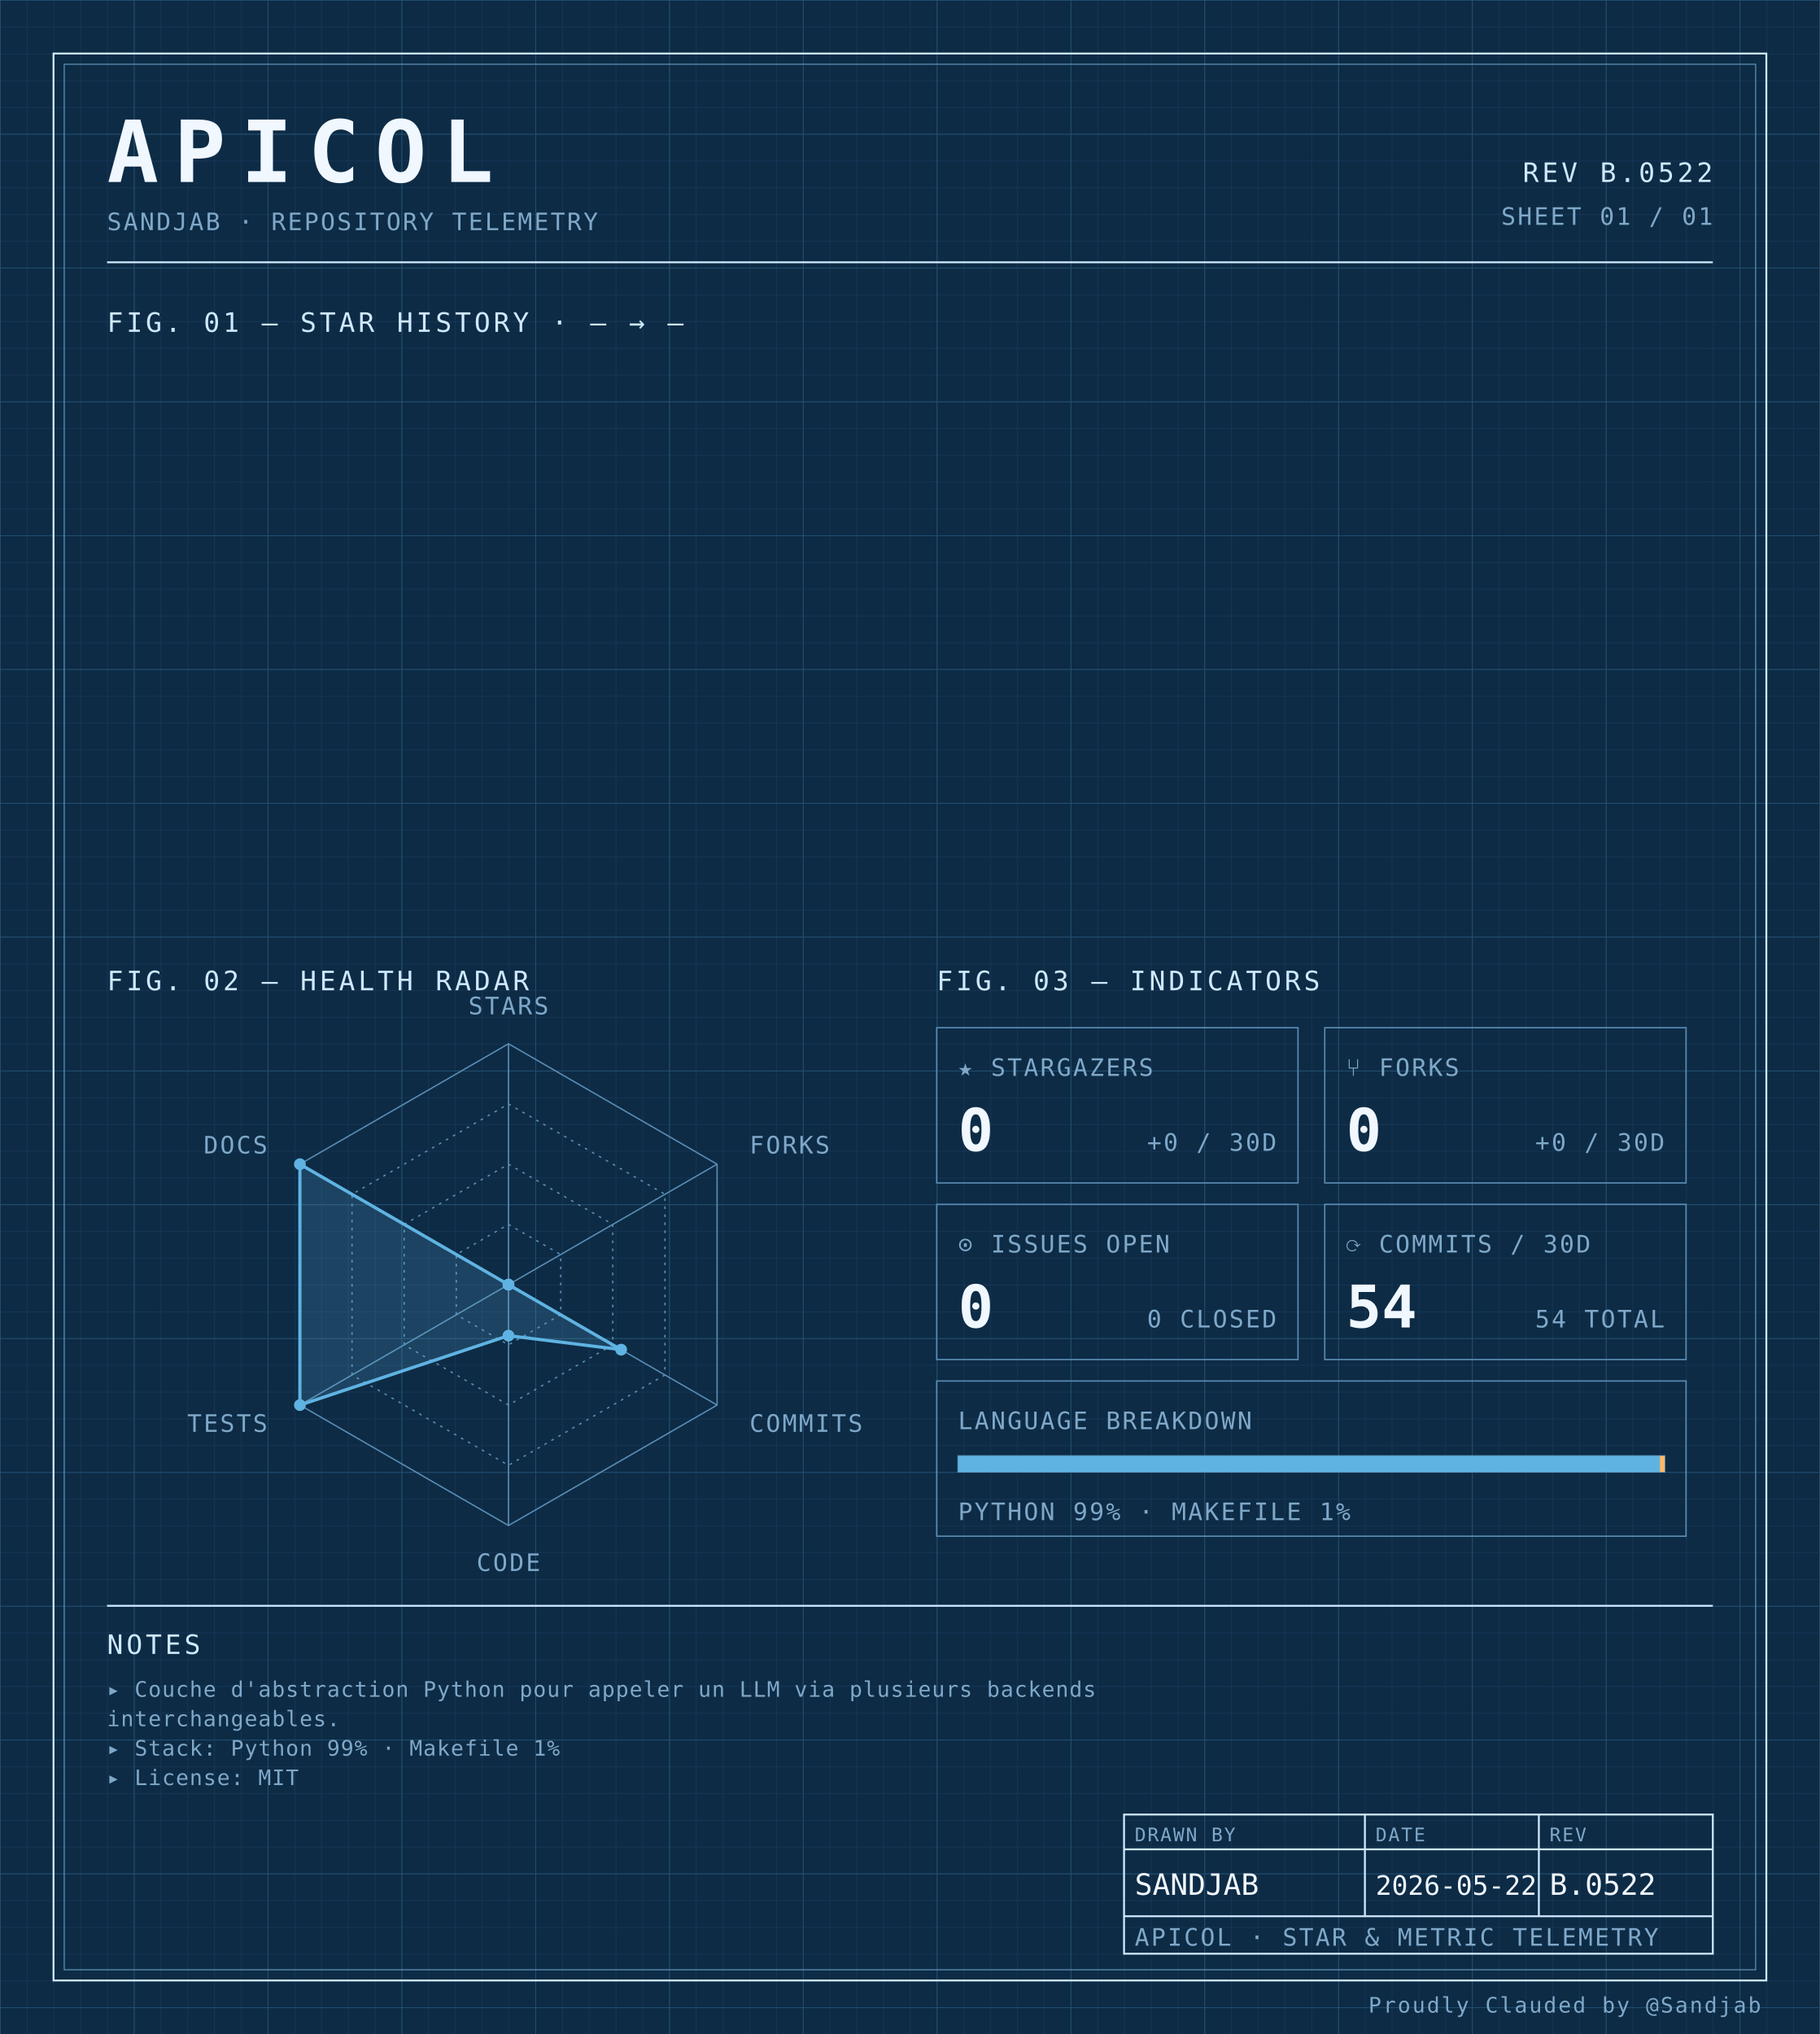
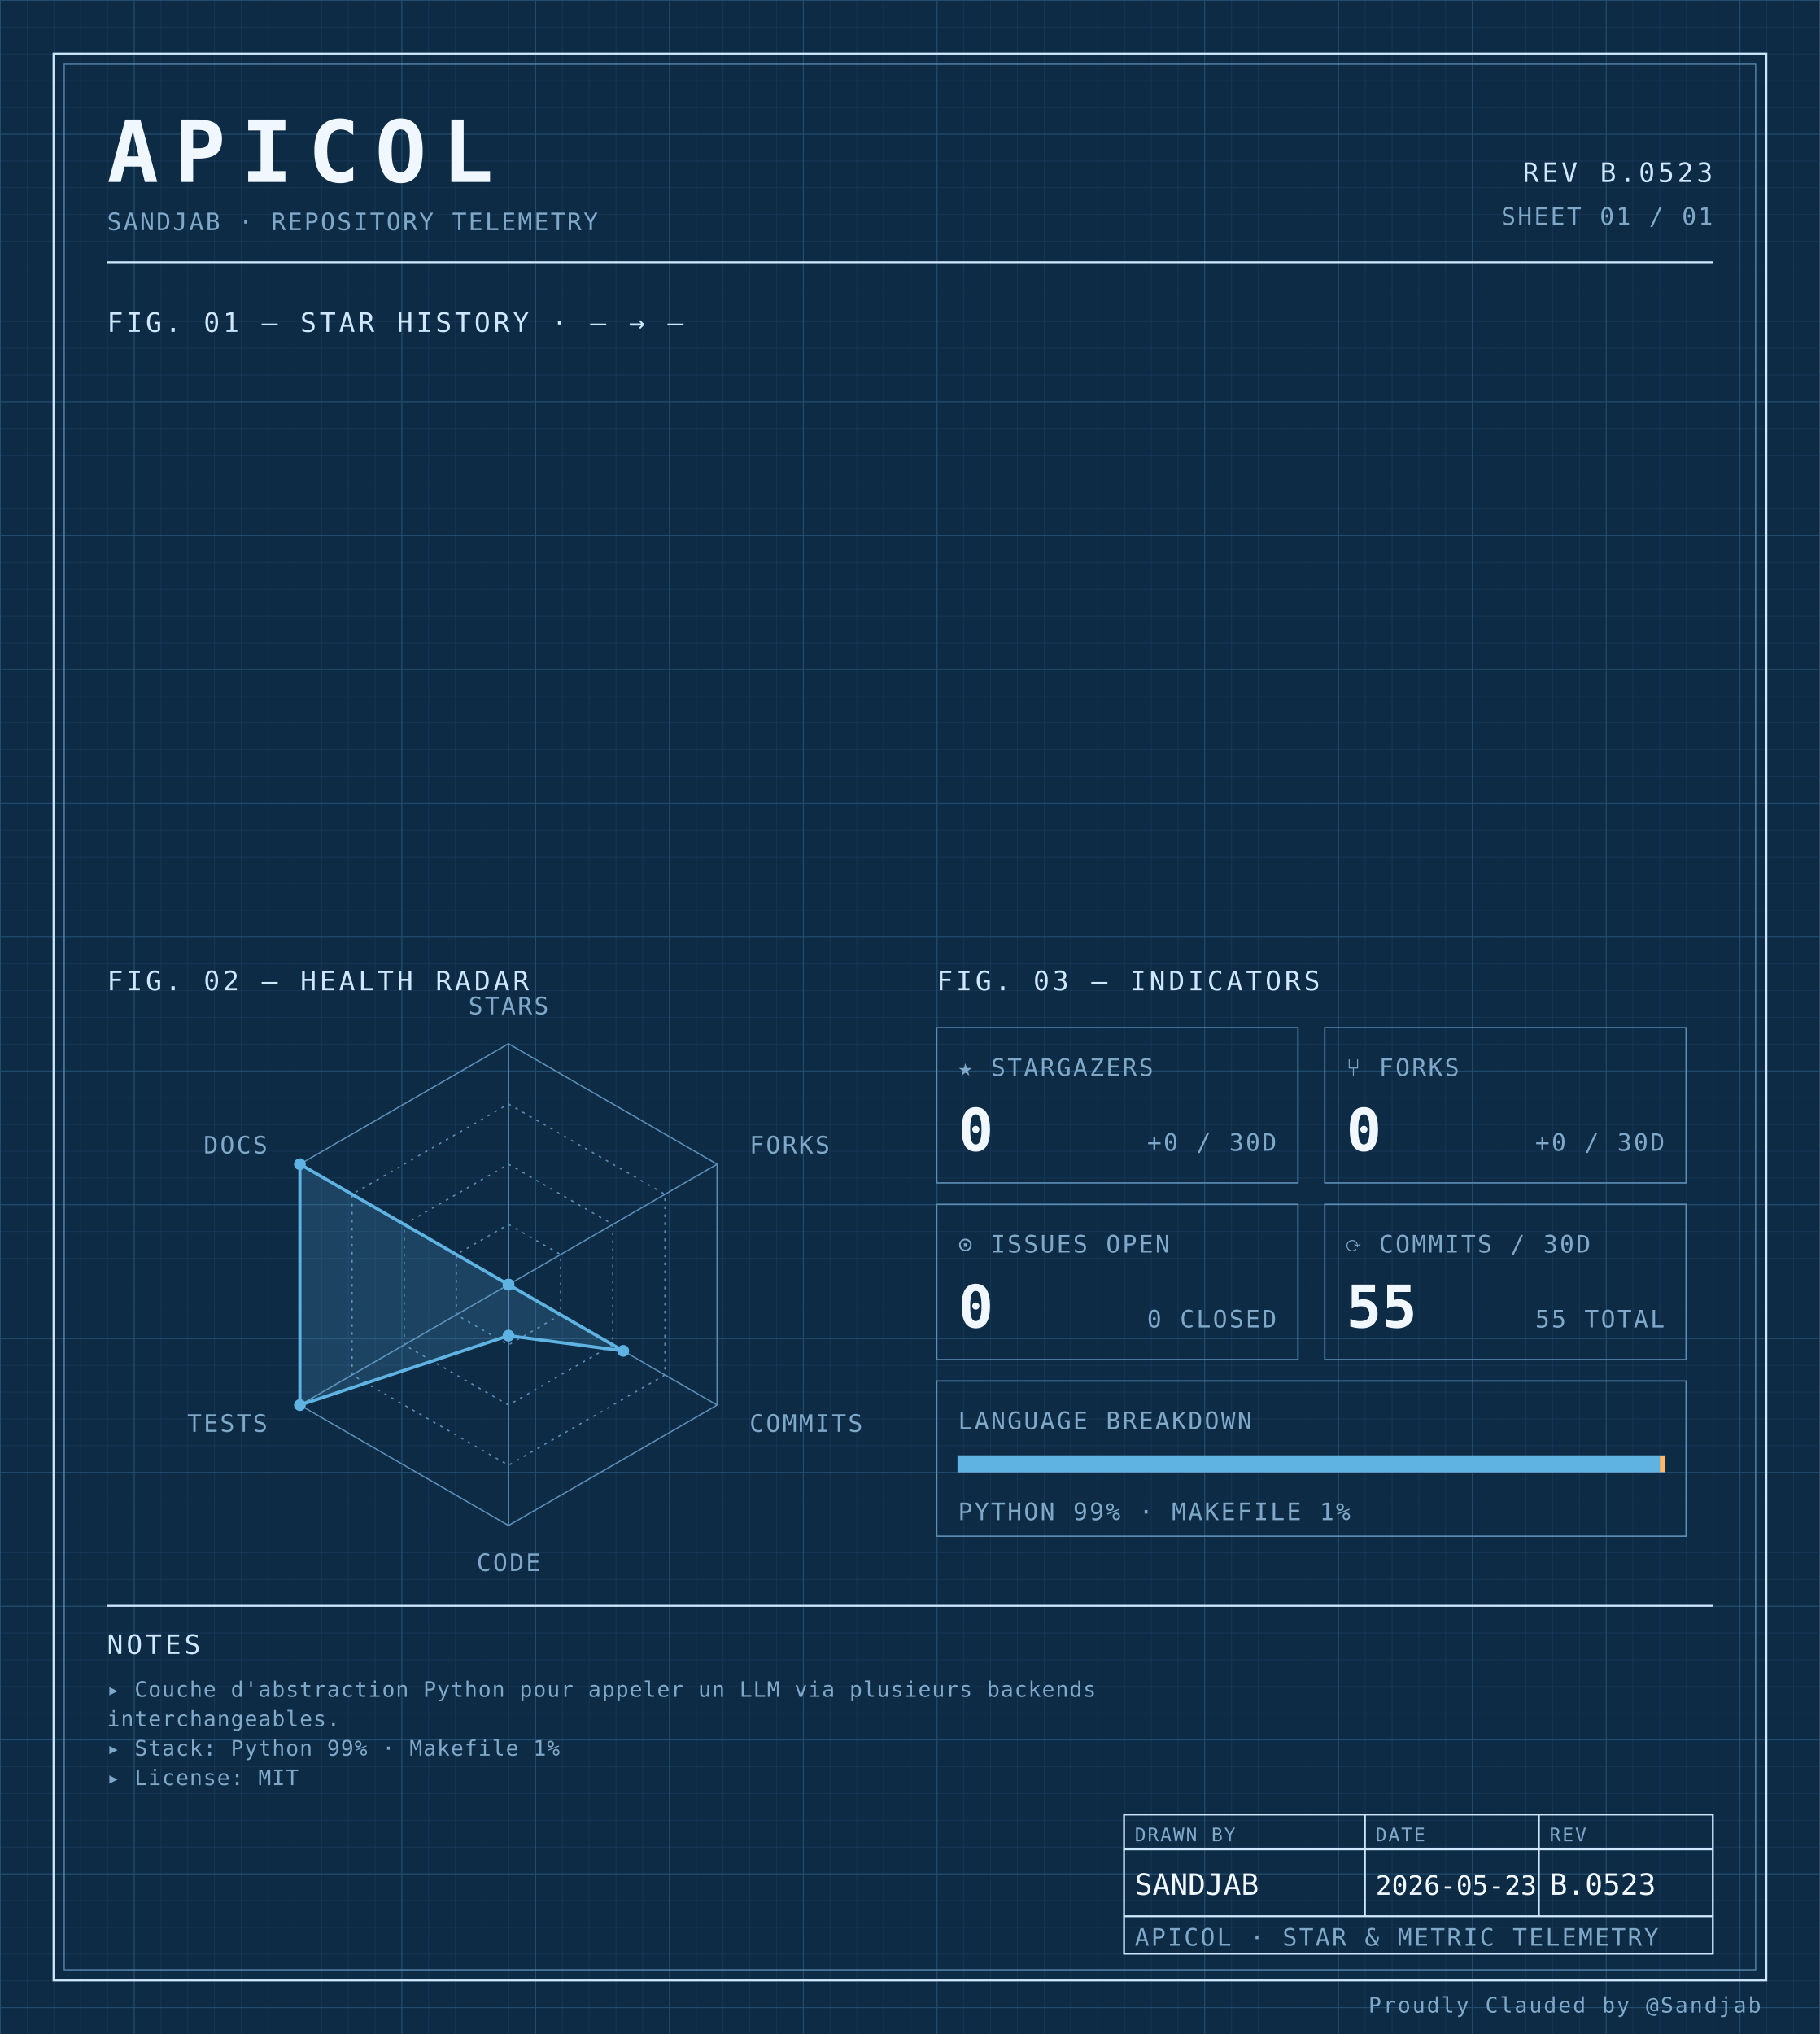
<svg xmlns="http://www.w3.org/2000/svg" width="100%" viewBox="0 0 680 760" role="img">
  <defs>
    <pattern id="grid-fine" width="10" height="10" patternUnits="userSpaceOnUse">
      <path d="M10 0H0V10" fill="none" stroke="#1a3a5c" stroke-width="0.4" />
    </pattern>
    <pattern id="grid-major" width="50" height="50" patternUnits="userSpaceOnUse">
      <path d="M50 0H0V50" fill="none" stroke="#245273" stroke-width="0.5" />
    </pattern>
  </defs>
  <rect x="0" y="0" width="680" height="760" fill="#0d2b45" />
  <rect x="0" y="0" width="680" height="760" fill="url(#grid-fine)" />
  <rect x="0" y="0" width="680" height="760" fill="url(#grid-major)" />
  <rect x="20" y="20" width="640" height="720" fill="none" stroke="#cfe8ff" stroke-width="0.7" />
  <rect x="24" y="24" width="632" height="712" fill="none" stroke="#5b8db5" stroke-width="0.4" />
  <text x="40" y="68" font-family="ui-monospace, 'SF Mono', 'JetBrains Mono', 'Cascadia Code', Consolas, monospace" font-size="32" font-weight="700" fill="#f0f7ff" text-anchor="start" letter-spacing="0.18em">APICOL</text>
  <text x="40" y="86" font-family="ui-monospace, 'SF Mono', 'JetBrains Mono', 'Cascadia Code', Consolas, monospace" font-size="9" font-weight="400" fill="#7fa8c9" text-anchor="start" letter-spacing="0.08em">SANDJAB · REPOSITORY TELEMETRY</text>
-   <text x="640" y="68" font-family="ui-monospace, 'SF Mono', 'JetBrains Mono', 'Cascadia Code', Consolas, monospace" font-size="10" font-weight="400" fill="#cfe8ff" text-anchor="end" letter-spacing="0.12em">REV B.0522</text>
+   <text x="640" y="68" font-family="ui-monospace, 'SF Mono', 'JetBrains Mono', 'Cascadia Code', Consolas, monospace" font-size="10" font-weight="400" fill="#cfe8ff" text-anchor="end" letter-spacing="0.12em">REV B.0523</text>
  <text x="640" y="84" font-family="ui-monospace, 'SF Mono', 'JetBrains Mono', 'Cascadia Code', Consolas, monospace" font-size="9" font-weight="400" fill="#7fa8c9" text-anchor="end" letter-spacing="0.08em">SHEET 01 / 01</text>
  <line x1="40" y1="98" x2="640" y2="98" stroke="#cfe8ff" stroke-width="0.7" />
  <text x="40" y="124" font-family="ui-monospace, 'SF Mono', 'JetBrains Mono', 'Cascadia Code', Consolas, monospace" font-size="10" font-weight="400" fill="#cfe8ff" text-anchor="start" letter-spacing="0.12em">FIG. 01 — STAR HISTORY · — → —</text>
  <text x="40" y="370" font-family="ui-monospace, 'SF Mono', 'JetBrains Mono', 'Cascadia Code', Consolas, monospace" font-size="10" font-weight="400" fill="#cfe8ff" text-anchor="start" letter-spacing="0.12em">FIG. 02 — HEALTH RADAR</text>
  <g transform="translate(190 480)">
    <polygon points="0.00,-90.00 77.94,-45.00 77.94,45.00 0.00,90.00 -77.94,45.00 -77.94,-45.00" fill="none" stroke="#5b8db5" stroke-width="0.5" />
    <polygon points="0.00,-67.50 58.46,-33.75 58.46,33.75 0.00,67.50 -58.46,33.75 -58.46,-33.75" fill="none" stroke="#5b8db5" stroke-width="0.5" stroke-dasharray="1,2" />
    <polygon points="0.00,-45.00 38.97,-22.50 38.97,22.50 0.00,45.00 -38.97,22.50 -38.97,-22.50" fill="none" stroke="#5b8db5" stroke-width="0.5" stroke-dasharray="1,2" />
    <polygon points="0.00,-22.50 19.49,-11.25 19.49,11.25 0.00,22.50 -19.49,11.25 -19.49,-11.25" fill="none" stroke="#5b8db5" stroke-width="0.5" stroke-dasharray="1,2" />
    <line x1="0" y1="0" x2="0.00" y2="-90.00" stroke="#5b8db5" stroke-width="0.5" />
    <line x1="0" y1="0" x2="77.94" y2="-45.00" stroke="#5b8db5" stroke-width="0.5" />
    <line x1="0" y1="0" x2="77.94" y2="45.00" stroke="#5b8db5" stroke-width="0.5" />
    <line x1="0" y1="0" x2="0.00" y2="90.00" stroke="#5b8db5" stroke-width="0.5" />
    <line x1="0" y1="0" x2="-77.94" y2="45.00" stroke="#5b8db5" stroke-width="0.5" />
    <line x1="0" y1="0" x2="-77.94" y2="-45.00" stroke="#5b8db5" stroke-width="0.5" />
-     <polygon points="0.00,0.00 0.00,0.00 42.09,24.30 0.00,19.06 -77.94,45.00 -77.94,-45.00" fill="#5fb3e2" fill-opacity="0.18" stroke="#5fb3e2" stroke-width="1.2" />
+     <polygon points="0.00,0.00 0.00,0.00 42.87,24.75 0.00,19.06 -77.94,45.00 -77.94,-45.00" fill="#5fb3e2" fill-opacity="0.18" stroke="#5fb3e2" stroke-width="1.2" />
    <circle cx="0.00" cy="0.00" r="2.2" fill="#5fb3e2" />
    <circle cx="0.00" cy="0.00" r="2.2" fill="#5fb3e2" />
-     <circle cx="42.09" cy="24.30" r="2.2" fill="#5fb3e2" />
+     <circle cx="42.87" cy="24.75" r="2.2" fill="#5fb3e2" />
    <circle cx="0.00" cy="19.06" r="2.2" fill="#5fb3e2" />
    <circle cx="-77.94" cy="45.00" r="2.2" fill="#5fb3e2" />
    <circle cx="-77.94" cy="-45.00" r="2.2" fill="#5fb3e2" />
    <text x="6.3681633555662356e-15" y="-101" font-family="ui-monospace, 'SF Mono', 'JetBrains Mono', 'Cascadia Code', Consolas, monospace" font-size="9" font-weight="400" fill="#7fa8c9" text-anchor="middle" letter-spacing="0.08em">STARS</text>
    <text x="90.067" y="-49" font-family="ui-monospace, 'SF Mono', 'JetBrains Mono', 'Cascadia Code', Consolas, monospace" font-size="9" font-weight="400" fill="#7fa8c9" text-anchor="start" letter-spacing="0.08em">FORKS</text>
    <text x="90.067" y="55" font-family="ui-monospace, 'SF Mono', 'JetBrains Mono', 'Cascadia Code', Consolas, monospace" font-size="9" font-weight="400" fill="#7fa8c9" text-anchor="start" letter-spacing="0.08em">COMMITS</text>
    <text x="6.3681633555662356e-15" y="107" font-family="ui-monospace, 'SF Mono', 'JetBrains Mono', 'Cascadia Code', Consolas, monospace" font-size="9" font-weight="400" fill="#7fa8c9" text-anchor="middle" letter-spacing="0.08em">CODE</text>
    <text x="-90.067" y="55" font-family="ui-monospace, 'SF Mono', 'JetBrains Mono', 'Cascadia Code', Consolas, monospace" font-size="9" font-weight="400" fill="#7fa8c9" text-anchor="end" letter-spacing="0.08em">TESTS</text>
    <text x="-90.067" y="-49" font-family="ui-monospace, 'SF Mono', 'JetBrains Mono', 'Cascadia Code', Consolas, monospace" font-size="9" font-weight="400" fill="#7fa8c9" text-anchor="end" letter-spacing="0.08em">DOCS</text>
  </g>
  <text x="350" y="370" font-family="ui-monospace, 'SF Mono', 'JetBrains Mono', 'Cascadia Code', Consolas, monospace" font-size="10" font-weight="400" fill="#cfe8ff" text-anchor="start" letter-spacing="0.12em">FIG. 03 — INDICATORS</text>
  <rect x="350" y="384" width="135" height="58" fill="none" stroke="#5b8db5" stroke-width="0.5" />
  <text x="358" y="402" font-family="ui-monospace, 'SF Mono', 'JetBrains Mono', 'Cascadia Code', Consolas, monospace" font-size="9" font-weight="400" fill="#7fa8c9" text-anchor="start" letter-spacing="0.08em">★ STARGAZERS</text>
  <text x="358" y="430" font-family="ui-monospace, 'SF Mono', 'JetBrains Mono', 'Cascadia Code', Consolas, monospace" font-size="22" font-weight="700" fill="#f0f7ff" text-anchor="start" letter-spacing="normal">0</text>
  <text x="477" y="430" font-family="ui-monospace, 'SF Mono', 'JetBrains Mono', 'Cascadia Code', Consolas, monospace" font-size="9" font-weight="400" fill="#7fa8c9" text-anchor="end" letter-spacing="0.08em">+0 / 30D</text>
  <rect x="495" y="384" width="135" height="58" fill="none" stroke="#5b8db5" stroke-width="0.5" />
  <text x="503" y="402" font-family="ui-monospace, 'SF Mono', 'JetBrains Mono', 'Cascadia Code', Consolas, monospace" font-size="9" font-weight="400" fill="#7fa8c9" text-anchor="start" letter-spacing="0.08em">⑂ FORKS</text>
  <text x="503" y="430" font-family="ui-monospace, 'SF Mono', 'JetBrains Mono', 'Cascadia Code', Consolas, monospace" font-size="22" font-weight="700" fill="#f0f7ff" text-anchor="start" letter-spacing="normal">0</text>
  <text x="622" y="430" font-family="ui-monospace, 'SF Mono', 'JetBrains Mono', 'Cascadia Code', Consolas, monospace" font-size="9" font-weight="400" fill="#7fa8c9" text-anchor="end" letter-spacing="0.08em">+0 / 30D</text>
  <rect x="350" y="450" width="135" height="58" fill="none" stroke="#5b8db5" stroke-width="0.5" />
  <text x="358" y="468" font-family="ui-monospace, 'SF Mono', 'JetBrains Mono', 'Cascadia Code', Consolas, monospace" font-size="9" font-weight="400" fill="#7fa8c9" text-anchor="start" letter-spacing="0.08em">⊙ ISSUES OPEN</text>
  <text x="358" y="496" font-family="ui-monospace, 'SF Mono', 'JetBrains Mono', 'Cascadia Code', Consolas, monospace" font-size="22" font-weight="700" fill="#f0f7ff" text-anchor="start" letter-spacing="normal">0</text>
  <text x="477" y="496" font-family="ui-monospace, 'SF Mono', 'JetBrains Mono', 'Cascadia Code', Consolas, monospace" font-size="9" font-weight="400" fill="#7fa8c9" text-anchor="end" letter-spacing="0.08em">0 CLOSED</text>
  <rect x="495" y="450" width="135" height="58" fill="none" stroke="#5b8db5" stroke-width="0.5" />
  <text x="503" y="468" font-family="ui-monospace, 'SF Mono', 'JetBrains Mono', 'Cascadia Code', Consolas, monospace" font-size="9" font-weight="400" fill="#7fa8c9" text-anchor="start" letter-spacing="0.08em">⟳ COMMITS / 30D</text>
-   <text x="503" y="496" font-family="ui-monospace, 'SF Mono', 'JetBrains Mono', 'Cascadia Code', Consolas, monospace" font-size="22" font-weight="700" fill="#f0f7ff" text-anchor="start" letter-spacing="normal">54</text>
-   <text x="622" y="496" font-family="ui-monospace, 'SF Mono', 'JetBrains Mono', 'Cascadia Code', Consolas, monospace" font-size="9" font-weight="400" fill="#7fa8c9" text-anchor="end" letter-spacing="0.08em">54 TOTAL</text>
+   <text x="503" y="496" font-family="ui-monospace, 'SF Mono', 'JetBrains Mono', 'Cascadia Code', Consolas, monospace" font-size="22" font-weight="700" fill="#f0f7ff" text-anchor="start" letter-spacing="normal">55</text>
+   <text x="622" y="496" font-family="ui-monospace, 'SF Mono', 'JetBrains Mono', 'Cascadia Code', Consolas, monospace" font-size="9" font-weight="400" fill="#7fa8c9" text-anchor="end" letter-spacing="0.08em">55 TOTAL</text>
  <rect x="350" y="516" width="280" height="58" fill="none" stroke="#5b8db5" stroke-width="0.5" />
  <text x="358" y="534" font-family="ui-monospace, 'SF Mono', 'JetBrains Mono', 'Cascadia Code', Consolas, monospace" font-size="9" font-weight="400" fill="#7fa8c9" text-anchor="start" letter-spacing="0.08em">LANGUAGE BREAKDOWN</text>
  <rect x="358" y="544" width="264" height="6" fill="none" stroke="#5b8db5" stroke-width="0.5" />
  <rect x="358" y="544" width="262.19" height="6" fill="#5fb3e2" />
  <rect x="620.192" y="544" width="1.81" height="6" fill="#ffb96b" />
  <text x="358" y="568" font-family="ui-monospace, 'SF Mono', 'JetBrains Mono', 'Cascadia Code', Consolas, monospace" font-size="9" font-weight="400" fill="#7fa8c9" text-anchor="start" letter-spacing="0.08em">PYTHON 99% · MAKEFILE 1%</text>
  <line x1="40" y1="600" x2="640" y2="600" stroke="#cfe8ff" stroke-width="0.7" />
  <text x="40" y="618" font-family="ui-monospace, 'SF Mono', 'JetBrains Mono', 'Cascadia Code', Consolas, monospace" font-size="10" font-weight="400" fill="#cfe8ff" text-anchor="start" letter-spacing="0.12em">NOTES</text>
  <text x="40" y="634" font-family="ui-monospace, 'SF Mono', 'JetBrains Mono', 'Cascadia Code', Consolas, monospace" font-size="8" font-weight="400" fill="#7fa8c9" text-anchor="start" letter-spacing="0.04em">▸ Couche d'abstraction Python pour appeler un LLM via plusieurs backends</text>
  <text x="40" y="645" font-family="ui-monospace, 'SF Mono', 'JetBrains Mono', 'Cascadia Code', Consolas, monospace" font-size="8" font-weight="400" fill="#7fa8c9" text-anchor="start" letter-spacing="0.04em">  interchangeables.</text>
  <text x="40" y="656" font-family="ui-monospace, 'SF Mono', 'JetBrains Mono', 'Cascadia Code', Consolas, monospace" font-size="8" font-weight="400" fill="#7fa8c9" text-anchor="start" letter-spacing="0.04em">▸ Stack: Python 99% · Makefile 1%</text>
  <text x="40" y="667" font-family="ui-monospace, 'SF Mono', 'JetBrains Mono', 'Cascadia Code', Consolas, monospace" font-size="8" font-weight="400" fill="#7fa8c9" text-anchor="start" letter-spacing="0.04em">▸ License: MIT</text>
  <rect x="420" y="678" width="220" height="52" fill="none" stroke="#cfe8ff" stroke-width="0.7" />
  <line x1="420" y1="691" x2="640" y2="691" stroke="#cfe8ff" stroke-width="0.7" />
  <line x1="420" y1="716" x2="640" y2="716" stroke="#cfe8ff" stroke-width="0.7" />
  <line x1="510" y1="678" x2="510" y2="716" stroke="#cfe8ff" stroke-width="0.7" />
  <line x1="575" y1="678" x2="575" y2="716" stroke="#cfe8ff" stroke-width="0.7" />
  <text x="424" y="688" font-family="ui-monospace, 'SF Mono', 'JetBrains Mono', 'Cascadia Code', Consolas, monospace" font-size="7" font-weight="400" fill="#7fa8c9" text-anchor="start" letter-spacing="0.08em">DRAWN BY</text>
  <text x="514" y="688" font-family="ui-monospace, 'SF Mono', 'JetBrains Mono', 'Cascadia Code', Consolas, monospace" font-size="7" font-weight="400" fill="#7fa8c9" text-anchor="start" letter-spacing="0.08em">DATE</text>
  <text x="579" y="688" font-family="ui-monospace, 'SF Mono', 'JetBrains Mono', 'Cascadia Code', Consolas, monospace" font-size="7" font-weight="400" fill="#7fa8c9" text-anchor="start" letter-spacing="0.08em">REV</text>
  <text x="424" y="708" font-family="ui-monospace, 'SF Mono', 'JetBrains Mono', 'Cascadia Code', Consolas, monospace" font-size="11" font-weight="400" fill="#f0f7ff" text-anchor="start" letter-spacing="normal">SANDJAB</text>
-   <text x="514" y="708" font-family="ui-monospace, 'SF Mono', 'JetBrains Mono', 'Cascadia Code', Consolas, monospace" font-size="10" font-weight="400" fill="#f0f7ff" text-anchor="start" letter-spacing="normal">2026-05-22</text>
-   <text x="579" y="708" font-family="ui-monospace, 'SF Mono', 'JetBrains Mono', 'Cascadia Code', Consolas, monospace" font-size="11" font-weight="400" fill="#f0f7ff" text-anchor="start" letter-spacing="normal">B.0522</text>
+   <text x="514" y="708" font-family="ui-monospace, 'SF Mono', 'JetBrains Mono', 'Cascadia Code', Consolas, monospace" font-size="10" font-weight="400" fill="#f0f7ff" text-anchor="start" letter-spacing="normal">2026-05-23</text>
+   <text x="579" y="708" font-family="ui-monospace, 'SF Mono', 'JetBrains Mono', 'Cascadia Code', Consolas, monospace" font-size="11" font-weight="400" fill="#f0f7ff" text-anchor="start" letter-spacing="normal">B.0523</text>
  <text x="424" y="727" font-family="ui-monospace, 'SF Mono', 'JetBrains Mono', 'Cascadia Code', Consolas, monospace" font-size="9" font-weight="400" fill="#7fa8c9" text-anchor="start" letter-spacing="0.08em">APICOL · STAR &amp; METRIC TELEMETRY</text>
  <text x="658" y="752" font-family="ui-monospace, 'SF Mono', 'JetBrains Mono', 'Cascadia Code', Consolas, monospace" font-size="8" font-weight="400" fill="#7fa8c9" text-anchor="end" letter-spacing="0.08em">Proudly Clauded by @Sandjab</text>
</svg>
